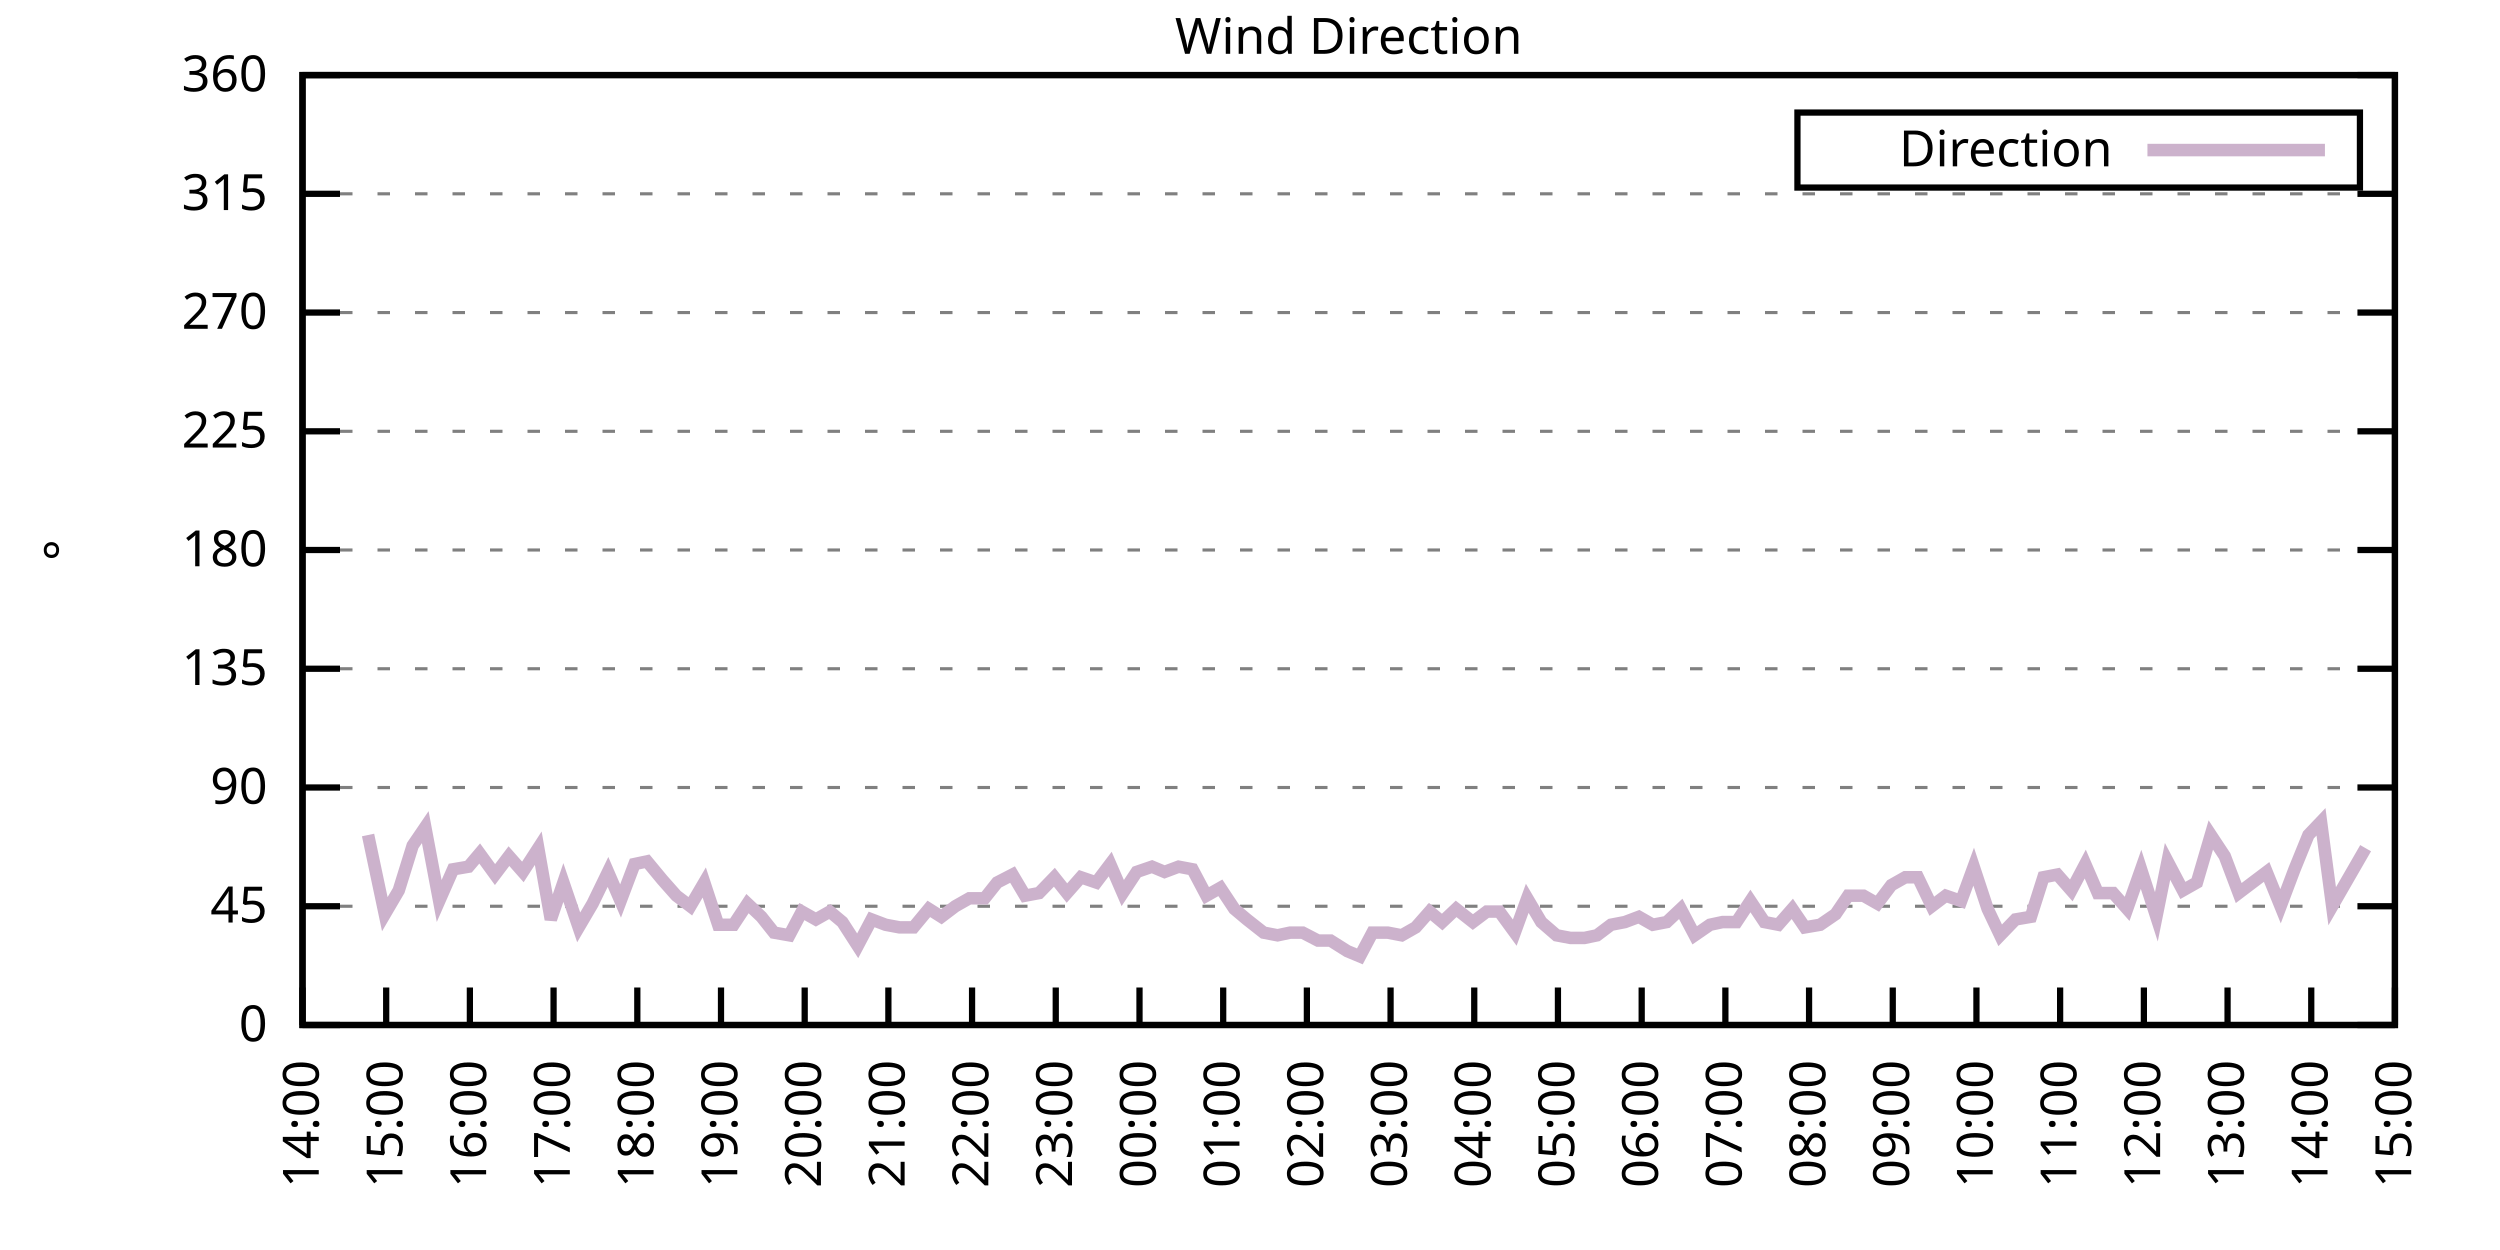
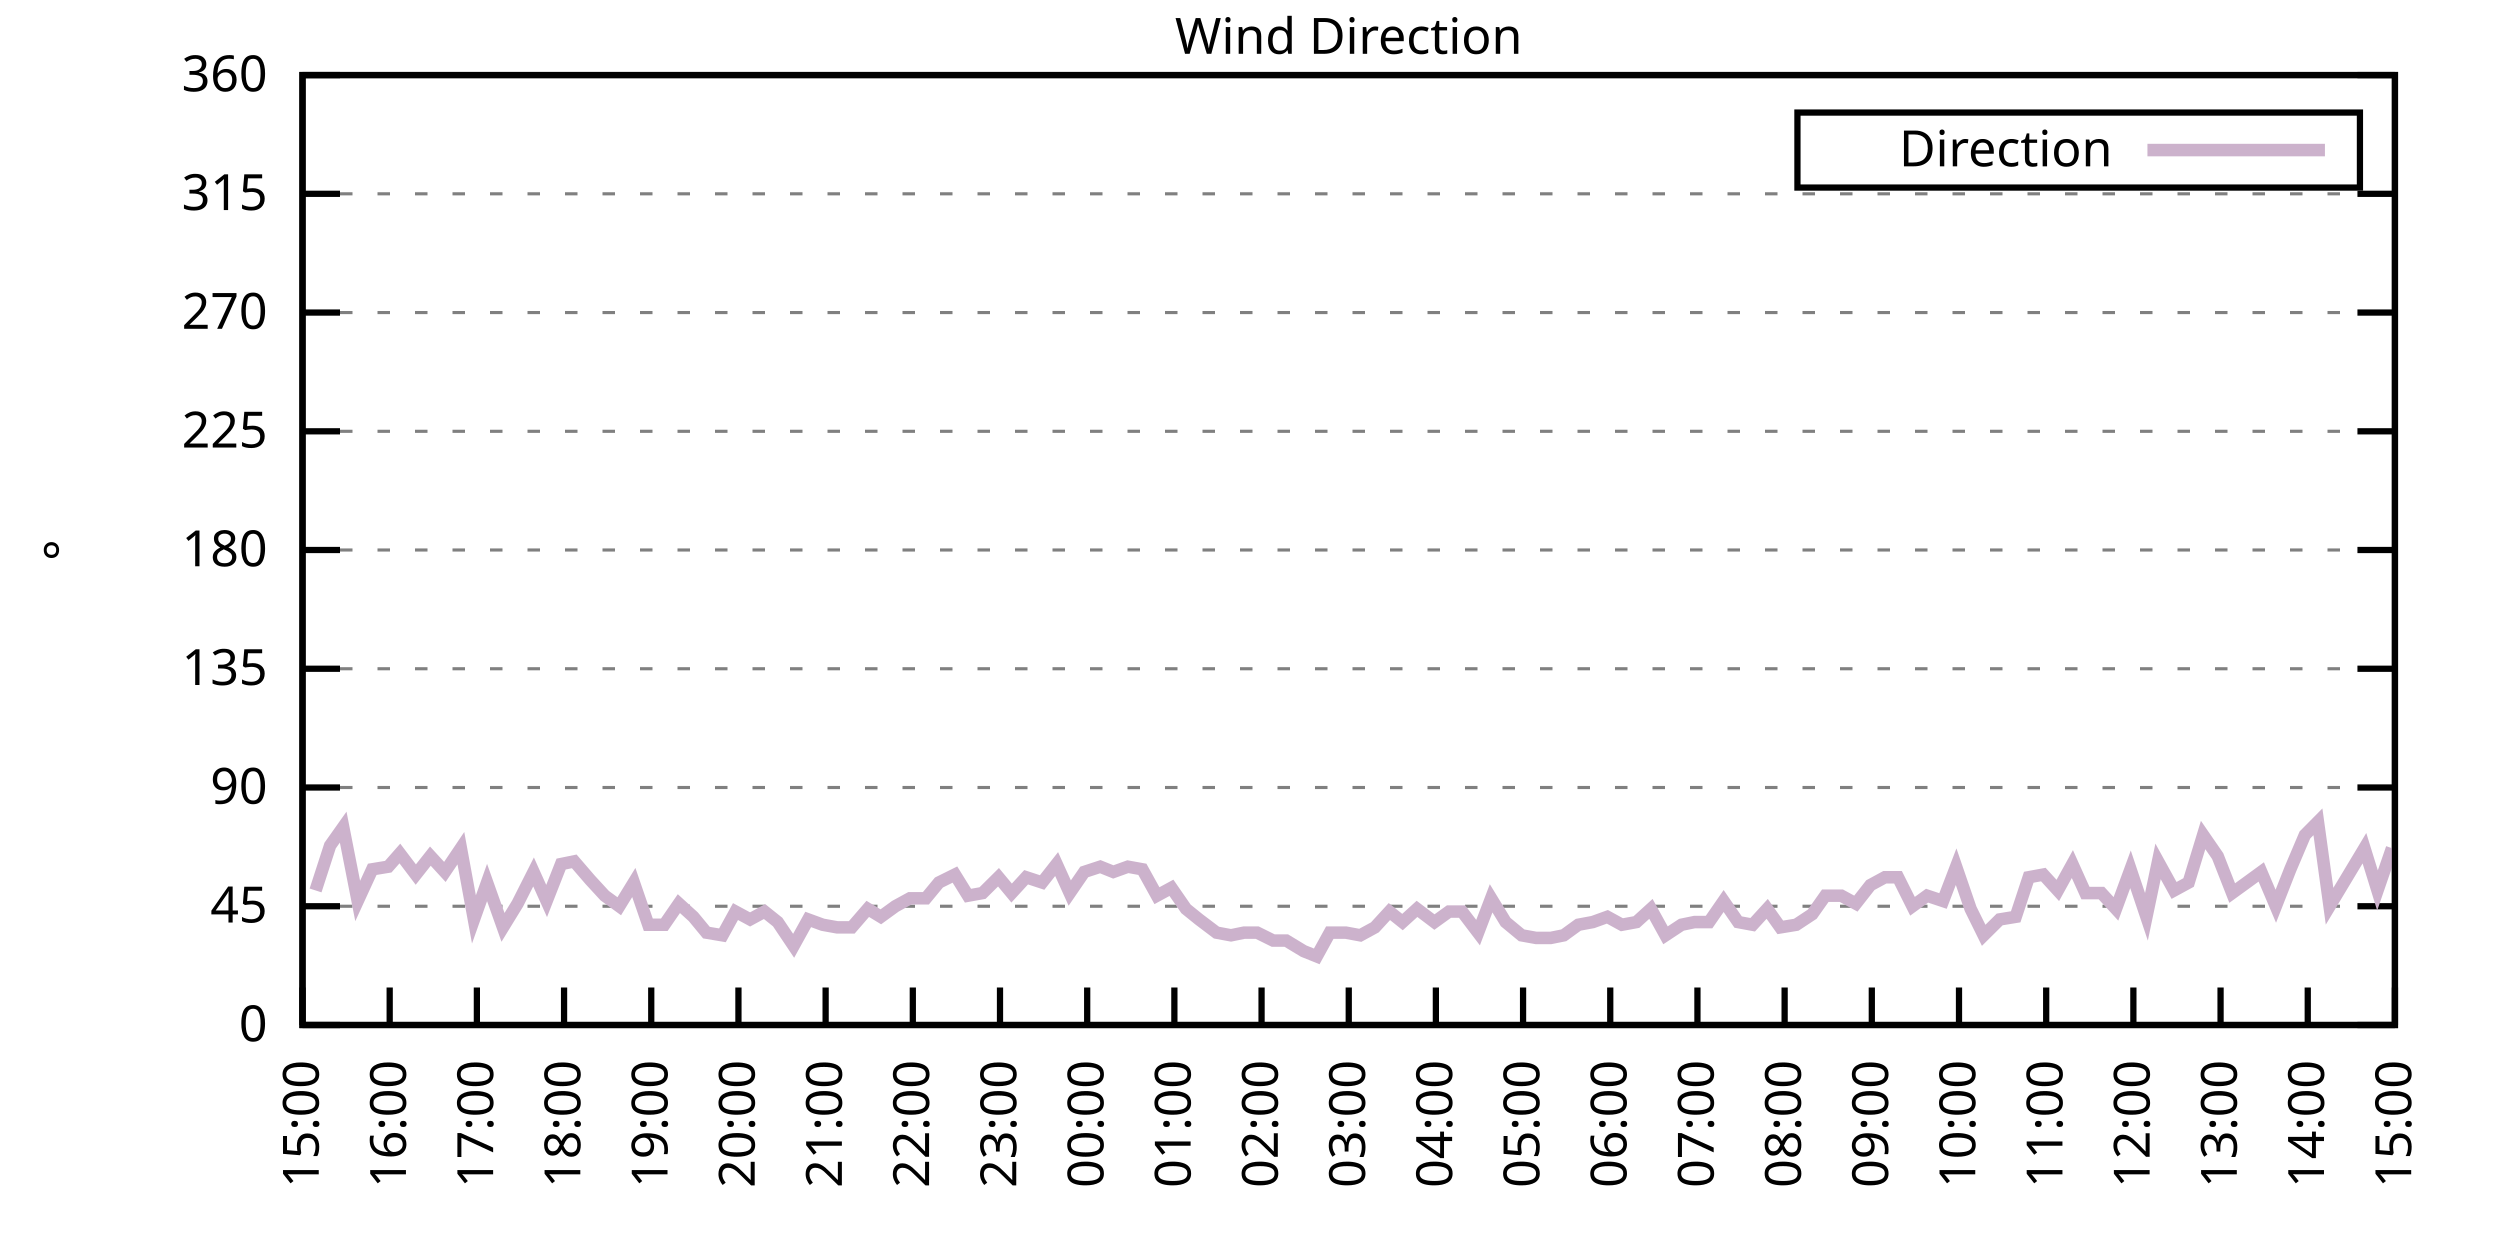
<svg xmlns="http://www.w3.org/2000/svg" xmlns:xlink="http://www.w3.org/1999/xlink" width="400" height="200" viewBox="0 0 400 200">
  <g id="gnuplot_canvas">
    <rect x="0" y="0" width="400" height="200" fill="none" />
    <defs>
      <circle id="gpDot" r="0.5" stroke-width="0.5" stroke="currentColor" />
      <path id="gpPt0" stroke-width="0.333" stroke="currentColor" d="M-1,0 h2 M0,-1 v2" />
      <path id="gpPt1" stroke-width="0.333" stroke="currentColor" d="M-1,-1 L1,1 M1,-1 L-1,1" />
      <path id="gpPt2" stroke-width="0.333" stroke="currentColor" d="M-1,0 L1,0 M0,-1 L0,1 M-1,-1 L1,1 M-1,1 L1,-1" />
      <rect id="gpPt3" stroke-width="0.333" stroke="currentColor" x="-1" y="-1" width="2" height="2" />
      <rect id="gpPt4" stroke-width="0.333" stroke="currentColor" fill="currentColor" x="-1" y="-1" width="2" height="2" />
      <circle id="gpPt5" stroke-width="0.333" stroke="currentColor" cx="0" cy="0" r="1" />
      <use xlink:href="#gpPt5" id="gpPt6" fill="currentColor" stroke="none" />
      <path id="gpPt7" stroke-width="0.333" stroke="currentColor" d="M0,-1.33 L-1.33,0.67 L1.33,0.67 z" />
      <use xlink:href="#gpPt7" id="gpPt8" fill="currentColor" stroke="none" />
      <use xlink:href="#gpPt7" id="gpPt9" stroke="currentColor" transform="rotate(180)" />
      <use xlink:href="#gpPt9" id="gpPt10" fill="currentColor" stroke="none" />
      <use xlink:href="#gpPt3" id="gpPt11" stroke="currentColor" transform="rotate(45)" />
      <use xlink:href="#gpPt11" id="gpPt12" fill="currentColor" stroke="none" />
      <path id="gpPt13" stroke-width="0.333" stroke="currentColor" d="M0,1.330 L1.265,0.411 L0.782,-1.067 L-0.782,-1.076 L-1.265,0.411 z" />
      <use xlink:href="#gpPt13" id="gpPt14" fill="currentColor" stroke="none" />
      <filter id="textbox" filterUnits="objectBoundingBox" x="0" y="0" height="1" width="1">
        <feFlood flood-color="white" flood-opacity="1" result="bgnd" />
        <feComposite in="SourceGraphic" in2="bgnd" operator="atop" />
      </filter>
      <filter id="greybox" filterUnits="objectBoundingBox" x="0" y="0" height="1" width="1">
        <feFlood flood-color="lightgrey" flood-opacity="1" result="grey" />
        <feComposite in="SourceGraphic" in2="grey" operator="atop" />
      </filter>
    </defs>
    <g fill="none" color="white" stroke="currentColor" stroke-width="1.00" stroke-linecap="butt" stroke-linejoin="miter">
</g>
    <g fill="none" color="black" stroke="currentColor" stroke-width="1.00" stroke-linecap="butt" stroke-linejoin="miter">
      <g stroke="none" shape-rendering="crispEdges">
        <polygon fill="rgb(255, 255, 255)" points="48.40,164.00 383.18,164.00 383.18,12.02 48.40,12.02 " />
      </g>
    </g>
    <g fill="none" color="black" stroke="currentColor" stroke-width="1.00" stroke-linecap="butt" stroke-linejoin="miter">
</g>
    <g fill="none" color="black" stroke="black" stroke-width="0.50" stroke-linecap="butt" stroke-linejoin="miter">
</g>
    <g fill="none" color="gray" stroke="currentColor" stroke-width="0.50" stroke-linecap="butt" stroke-linejoin="miter">
      <path stroke="gray" stroke-dasharray="2,4" class="gridline" d="M48.40,164.00 L383.19,164.00  " />
    </g>
    <g fill="none" color="gray" stroke="gray" stroke-width="1.00" stroke-linecap="butt" stroke-linejoin="miter">
</g>
    <g fill="none" color="black" stroke="currentColor" stroke-width="1.00" stroke-linecap="butt" stroke-linejoin="miter">
      <path stroke="black" d="M48.40,164.00 L54.40,164.00 M383.19,164.00 L377.19,164.00  " />
      <g transform="translate(42.80,166.60)" stroke="none" fill="black" font-family="Sans" font-size="8.00" text-anchor="end">
        <text>
          <tspan font-family="Sans"> 0</tspan>
        </text>
      </g>
    </g>
    <g fill="none" color="black" stroke="currentColor" stroke-width="1.00" stroke-linecap="butt" stroke-linejoin="miter">
</g>
    <g fill="none" color="black" stroke="black" stroke-width="0.50" stroke-linecap="butt" stroke-linejoin="miter">
</g>
    <g fill="none" color="gray" stroke="currentColor" stroke-width="0.50" stroke-linecap="butt" stroke-linejoin="miter">
      <path stroke="gray" stroke-dasharray="2,4" class="gridline" d="M48.40,145.00 L383.19,145.00  " />
    </g>
    <g fill="none" color="gray" stroke="gray" stroke-width="1.00" stroke-linecap="butt" stroke-linejoin="miter">
</g>
    <g fill="none" color="black" stroke="currentColor" stroke-width="1.00" stroke-linecap="butt" stroke-linejoin="miter">
      <path stroke="black" d="M48.40,145.00 L54.40,145.00 M383.19,145.00 L377.19,145.00  " />
      <g transform="translate(42.80,147.60)" stroke="none" fill="black" font-family="Sans" font-size="8.00" text-anchor="end">
        <text>
          <tspan font-family="Sans"> 45</tspan>
        </text>
      </g>
    </g>
    <g fill="none" color="black" stroke="currentColor" stroke-width="1.00" stroke-linecap="butt" stroke-linejoin="miter">
</g>
    <g fill="none" color="black" stroke="black" stroke-width="0.50" stroke-linecap="butt" stroke-linejoin="miter">
</g>
    <g fill="none" color="gray" stroke="currentColor" stroke-width="0.50" stroke-linecap="butt" stroke-linejoin="miter">
      <path stroke="gray" stroke-dasharray="2,4" class="gridline" d="M48.40,126.00 L383.19,126.00  " />
    </g>
    <g fill="none" color="gray" stroke="gray" stroke-width="1.00" stroke-linecap="butt" stroke-linejoin="miter">
</g>
    <g fill="none" color="black" stroke="currentColor" stroke-width="1.00" stroke-linecap="butt" stroke-linejoin="miter">
      <path stroke="black" d="M48.40,126.00 L54.40,126.00 M383.19,126.00 L377.19,126.00  " />
      <g transform="translate(42.80,128.60)" stroke="none" fill="black" font-family="Sans" font-size="8.00" text-anchor="end">
        <text>
          <tspan font-family="Sans"> 90</tspan>
        </text>
      </g>
    </g>
    <g fill="none" color="black" stroke="currentColor" stroke-width="1.00" stroke-linecap="butt" stroke-linejoin="miter">
</g>
    <g fill="none" color="black" stroke="black" stroke-width="0.50" stroke-linecap="butt" stroke-linejoin="miter">
</g>
    <g fill="none" color="gray" stroke="currentColor" stroke-width="0.50" stroke-linecap="butt" stroke-linejoin="miter">
      <path stroke="gray" stroke-dasharray="2,4" class="gridline" d="M48.40,107.00 L383.19,107.00  " />
    </g>
    <g fill="none" color="gray" stroke="gray" stroke-width="1.00" stroke-linecap="butt" stroke-linejoin="miter">
</g>
    <g fill="none" color="black" stroke="currentColor" stroke-width="1.00" stroke-linecap="butt" stroke-linejoin="miter">
      <path stroke="black" d="M48.40,107.00 L54.40,107.00 M383.19,107.00 L377.19,107.00  " />
      <g transform="translate(42.80,109.60)" stroke="none" fill="black" font-family="Sans" font-size="8.00" text-anchor="end">
        <text>
          <tspan font-family="Sans"> 135</tspan>
        </text>
      </g>
    </g>
    <g fill="none" color="black" stroke="currentColor" stroke-width="1.00" stroke-linecap="butt" stroke-linejoin="miter">
</g>
    <g fill="none" color="black" stroke="black" stroke-width="0.50" stroke-linecap="butt" stroke-linejoin="miter">
</g>
    <g fill="none" color="gray" stroke="currentColor" stroke-width="0.50" stroke-linecap="butt" stroke-linejoin="miter">
      <path stroke="gray" stroke-dasharray="2,4" class="gridline" d="M48.40,88.00 L383.19,88.00  " />
    </g>
    <g fill="none" color="gray" stroke="gray" stroke-width="1.00" stroke-linecap="butt" stroke-linejoin="miter">
</g>
    <g fill="none" color="black" stroke="currentColor" stroke-width="1.00" stroke-linecap="butt" stroke-linejoin="miter">
      <path stroke="black" d="M48.40,88.00 L54.40,88.00 M383.19,88.00 L377.19,88.00  " />
      <g transform="translate(42.80,90.60)" stroke="none" fill="black" font-family="Sans" font-size="8.00" text-anchor="end">
        <text>
          <tspan font-family="Sans"> 180</tspan>
        </text>
      </g>
    </g>
    <g fill="none" color="black" stroke="currentColor" stroke-width="1.00" stroke-linecap="butt" stroke-linejoin="miter">
</g>
    <g fill="none" color="black" stroke="black" stroke-width="0.50" stroke-linecap="butt" stroke-linejoin="miter">
</g>
    <g fill="none" color="gray" stroke="currentColor" stroke-width="0.50" stroke-linecap="butt" stroke-linejoin="miter">
      <path stroke="gray" stroke-dasharray="2,4" class="gridline" d="M48.40,69.01 L383.19,69.01  " />
    </g>
    <g fill="none" color="gray" stroke="gray" stroke-width="1.00" stroke-linecap="butt" stroke-linejoin="miter">
</g>
    <g fill="none" color="black" stroke="currentColor" stroke-width="1.00" stroke-linecap="butt" stroke-linejoin="miter">
      <path stroke="black" d="M48.40,69.01 L54.40,69.01 M383.19,69.01 L377.19,69.01  " />
      <g transform="translate(42.80,71.61)" stroke="none" fill="black" font-family="Sans" font-size="8.00" text-anchor="end">
        <text>
          <tspan font-family="Sans"> 225</tspan>
        </text>
      </g>
    </g>
    <g fill="none" color="black" stroke="currentColor" stroke-width="1.00" stroke-linecap="butt" stroke-linejoin="miter">
</g>
    <g fill="none" color="black" stroke="black" stroke-width="0.50" stroke-linecap="butt" stroke-linejoin="miter">
</g>
    <g fill="none" color="gray" stroke="currentColor" stroke-width="0.50" stroke-linecap="butt" stroke-linejoin="miter">
      <path stroke="gray" stroke-dasharray="2,4" class="gridline" d="M48.40,50.01 L383.19,50.01  " />
    </g>
    <g fill="none" color="gray" stroke="gray" stroke-width="1.00" stroke-linecap="butt" stroke-linejoin="miter">
</g>
    <g fill="none" color="black" stroke="currentColor" stroke-width="1.00" stroke-linecap="butt" stroke-linejoin="miter">
      <path stroke="black" d="M48.40,50.01 L54.40,50.01 M383.19,50.01 L377.19,50.01  " />
      <g transform="translate(42.80,52.61)" stroke="none" fill="black" font-family="Sans" font-size="8.00" text-anchor="end">
        <text>
          <tspan font-family="Sans"> 270</tspan>
        </text>
      </g>
    </g>
    <g fill="none" color="black" stroke="currentColor" stroke-width="1.00" stroke-linecap="butt" stroke-linejoin="miter">
</g>
    <g fill="none" color="black" stroke="black" stroke-width="0.50" stroke-linecap="butt" stroke-linejoin="miter">
</g>
    <g fill="none" color="gray" stroke="currentColor" stroke-width="0.50" stroke-linecap="butt" stroke-linejoin="miter">
      <path stroke="gray" stroke-dasharray="2,4" class="gridline" d="M48.40,31.01 L383.19,31.01  " />
    </g>
    <g fill="none" color="gray" stroke="gray" stroke-width="1.00" stroke-linecap="butt" stroke-linejoin="miter">
</g>
    <g fill="none" color="black" stroke="currentColor" stroke-width="1.00" stroke-linecap="butt" stroke-linejoin="miter">
      <path stroke="black" d="M48.40,31.01 L54.40,31.01 M383.19,31.01 L377.19,31.01  " />
      <g transform="translate(42.80,33.61)" stroke="none" fill="black" font-family="Sans" font-size="8.00" text-anchor="end">
        <text>
          <tspan font-family="Sans"> 315</tspan>
        </text>
      </g>
    </g>
    <g fill="none" color="black" stroke="currentColor" stroke-width="1.00" stroke-linecap="butt" stroke-linejoin="miter">
</g>
    <g fill="none" color="black" stroke="black" stroke-width="0.50" stroke-linecap="butt" stroke-linejoin="miter">
</g>
    <g fill="none" color="gray" stroke="currentColor" stroke-width="0.50" stroke-linecap="butt" stroke-linejoin="miter">
      <path stroke="gray" stroke-dasharray="2,4" class="gridline" d="M48.40,12.01 L383.19,12.01  " />
    </g>
    <g fill="none" color="gray" stroke="gray" stroke-width="1.00" stroke-linecap="butt" stroke-linejoin="miter">
</g>
    <g fill="none" color="black" stroke="currentColor" stroke-width="1.00" stroke-linecap="butt" stroke-linejoin="miter">
      <path stroke="black" d="M48.40,12.01 L54.40,12.01 M383.19,12.01 L377.19,12.01  " />
      <g transform="translate(42.80,14.61)" stroke="none" fill="black" font-family="Sans" font-size="8.00" text-anchor="end">
        <text>
          <tspan font-family="Sans"> 360</tspan>
        </text>
      </g>
    </g>
    <g fill="none" color="black" stroke="currentColor" stroke-width="1.00" stroke-linecap="butt" stroke-linejoin="miter">
      <path stroke="black" d="M48.40,164.00 L48.40,158.00  " />
      <g transform="translate(51.00,169.60) rotate(270.00)" stroke="none" fill="black" font-family="Sans" font-size="8.00" text-anchor="end">
        <text>
-           <tspan font-family="Sans">14:00</tspan>
-         </text>
-       </g>
-     </g>
-     <g fill="none" color="black" stroke="currentColor" stroke-width="1.00" stroke-linecap="butt" stroke-linejoin="miter">
-       <path stroke="black" d="M61.79,164.00 L61.79,158.00  " />
-       <g transform="translate(64.39,169.60) rotate(270.00)" stroke="none" fill="black" font-family="Sans" font-size="8.00" text-anchor="end">
-         <text>
          <tspan font-family="Sans">15:00</tspan>
        </text>
      </g>
    </g>
    <g fill="none" color="black" stroke="currentColor" stroke-width="1.00" stroke-linecap="butt" stroke-linejoin="miter">
-       <path stroke="black" d="M75.18,164.00 L75.18,158.00  " />
-       <g transform="translate(77.78,169.60) rotate(270.00)" stroke="none" fill="black" font-family="Sans" font-size="8.00" text-anchor="end">
+       <path stroke="black" d="M62.35,164.00 L62.35,158.00  " />
+       <g transform="translate(64.95,169.60) rotate(270.00)" stroke="none" fill="black" font-family="Sans" font-size="8.00" text-anchor="end">
        <text>
          <tspan font-family="Sans">16:00</tspan>
        </text>
      </g>
    </g>
    <g fill="none" color="black" stroke="currentColor" stroke-width="1.00" stroke-linecap="butt" stroke-linejoin="miter">
-       <path stroke="black" d="M88.57,164.00 L88.57,158.00  " />
-       <g transform="translate(91.17,169.60) rotate(270.00)" stroke="none" fill="black" font-family="Sans" font-size="8.00" text-anchor="end">
+       <path stroke="black" d="M76.30,164.00 L76.30,158.00  " />
+       <g transform="translate(78.90,169.60) rotate(270.00)" stroke="none" fill="black" font-family="Sans" font-size="8.00" text-anchor="end">
        <text>
          <tspan font-family="Sans">17:00</tspan>
        </text>
      </g>
    </g>
    <g fill="none" color="black" stroke="currentColor" stroke-width="1.00" stroke-linecap="butt" stroke-linejoin="miter">
-       <path stroke="black" d="M101.97,164.00 L101.97,158.00  " />
-       <g transform="translate(104.57,169.60) rotate(270.00)" stroke="none" fill="black" font-family="Sans" font-size="8.00" text-anchor="end">
+       <path stroke="black" d="M90.25,164.00 L90.25,158.00  " />
+       <g transform="translate(92.85,169.60) rotate(270.00)" stroke="none" fill="black" font-family="Sans" font-size="8.00" text-anchor="end">
        <text>
          <tspan font-family="Sans">18:00</tspan>
        </text>
      </g>
    </g>
    <g fill="none" color="black" stroke="currentColor" stroke-width="1.00" stroke-linecap="butt" stroke-linejoin="miter">
-       <path stroke="black" d="M115.36,164.00 L115.36,158.00  " />
-       <g transform="translate(117.96,169.60) rotate(270.00)" stroke="none" fill="black" font-family="Sans" font-size="8.00" text-anchor="end">
+       <path stroke="black" d="M104.20,164.00 L104.20,158.00  " />
+       <g transform="translate(106.80,169.60) rotate(270.00)" stroke="none" fill="black" font-family="Sans" font-size="8.00" text-anchor="end">
        <text>
          <tspan font-family="Sans">19:00</tspan>
        </text>
      </g>
    </g>
    <g fill="none" color="black" stroke="currentColor" stroke-width="1.00" stroke-linecap="butt" stroke-linejoin="miter">
-       <path stroke="black" d="M128.75,164.00 L128.75,158.00  " />
-       <g transform="translate(131.35,169.60) rotate(270.00)" stroke="none" fill="black" font-family="Sans" font-size="8.00" text-anchor="end">
+       <path stroke="black" d="M118.15,164.00 L118.15,158.00  " />
+       <g transform="translate(120.75,169.60) rotate(270.00)" stroke="none" fill="black" font-family="Sans" font-size="8.00" text-anchor="end">
        <text>
          <tspan font-family="Sans">20:00</tspan>
        </text>
      </g>
    </g>
    <g fill="none" color="black" stroke="currentColor" stroke-width="1.00" stroke-linecap="butt" stroke-linejoin="miter">
-       <path stroke="black" d="M142.14,164.00 L142.14,158.00  " />
-       <g transform="translate(144.74,169.60) rotate(270.00)" stroke="none" fill="black" font-family="Sans" font-size="8.00" text-anchor="end">
+       <path stroke="black" d="M132.10,164.00 L132.10,158.00  " />
+       <g transform="translate(134.70,169.60) rotate(270.00)" stroke="none" fill="black" font-family="Sans" font-size="8.00" text-anchor="end">
        <text>
          <tspan font-family="Sans">21:00</tspan>
        </text>
      </g>
    </g>
    <g fill="none" color="black" stroke="currentColor" stroke-width="1.00" stroke-linecap="butt" stroke-linejoin="miter">
-       <path stroke="black" d="M155.53,164.00 L155.53,158.00  " />
-       <g transform="translate(158.13,169.60) rotate(270.00)" stroke="none" fill="black" font-family="Sans" font-size="8.00" text-anchor="end">
+       <path stroke="black" d="M146.05,164.00 L146.05,158.00  " />
+       <g transform="translate(148.65,169.60) rotate(270.00)" stroke="none" fill="black" font-family="Sans" font-size="8.00" text-anchor="end">
        <text>
          <tspan font-family="Sans">22:00</tspan>
        </text>
      </g>
    </g>
    <g fill="none" color="black" stroke="currentColor" stroke-width="1.00" stroke-linecap="butt" stroke-linejoin="miter">
-       <path stroke="black" d="M168.92,164.00 L168.92,158.00  " />
-       <g transform="translate(171.52,169.60) rotate(270.00)" stroke="none" fill="black" font-family="Sans" font-size="8.00" text-anchor="end">
+       <path stroke="black" d="M160.00,164.00 L160.00,158.00  " />
+       <g transform="translate(162.60,169.60) rotate(270.00)" stroke="none" fill="black" font-family="Sans" font-size="8.00" text-anchor="end">
        <text>
          <tspan font-family="Sans">23:00</tspan>
        </text>
      </g>
    </g>
    <g fill="none" color="black" stroke="currentColor" stroke-width="1.00" stroke-linecap="butt" stroke-linejoin="miter">
-       <path stroke="black" d="M182.32,164.00 L182.32,158.00  " />
-       <g transform="translate(184.92,169.60) rotate(270.00)" stroke="none" fill="black" font-family="Sans" font-size="8.00" text-anchor="end">
+       <path stroke="black" d="M173.95,164.00 L173.95,158.00  " />
+       <g transform="translate(176.55,169.60) rotate(270.00)" stroke="none" fill="black" font-family="Sans" font-size="8.00" text-anchor="end">
        <text>
          <tspan font-family="Sans">00:00</tspan>
        </text>
      </g>
    </g>
    <g fill="none" color="black" stroke="currentColor" stroke-width="1.00" stroke-linecap="butt" stroke-linejoin="miter">
-       <path stroke="black" d="M195.71,164.00 L195.71,158.00  " />
-       <g transform="translate(198.31,169.60) rotate(270.00)" stroke="none" fill="black" font-family="Sans" font-size="8.00" text-anchor="end">
+       <path stroke="black" d="M187.90,164.00 L187.90,158.00  " />
+       <g transform="translate(190.50,169.60) rotate(270.00)" stroke="none" fill="black" font-family="Sans" font-size="8.00" text-anchor="end">
        <text>
          <tspan font-family="Sans">01:00</tspan>
        </text>
      </g>
    </g>
    <g fill="none" color="black" stroke="currentColor" stroke-width="1.00" stroke-linecap="butt" stroke-linejoin="miter">
-       <path stroke="black" d="M209.10,164.00 L209.10,158.00  " />
-       <g transform="translate(211.70,169.60) rotate(270.00)" stroke="none" fill="black" font-family="Sans" font-size="8.00" text-anchor="end">
+       <path stroke="black" d="M201.85,164.00 L201.85,158.00  " />
+       <g transform="translate(204.45,169.60) rotate(270.00)" stroke="none" fill="black" font-family="Sans" font-size="8.00" text-anchor="end">
        <text>
          <tspan font-family="Sans">02:00</tspan>
        </text>
      </g>
    </g>
    <g fill="none" color="black" stroke="currentColor" stroke-width="1.00" stroke-linecap="butt" stroke-linejoin="miter">
-       <path stroke="black" d="M222.49,164.00 L222.49,158.00  " />
-       <g transform="translate(225.09,169.60) rotate(270.00)" stroke="none" fill="black" font-family="Sans" font-size="8.00" text-anchor="end">
+       <path stroke="black" d="M215.80,164.00 L215.80,158.00  " />
+       <g transform="translate(218.40,169.60) rotate(270.00)" stroke="none" fill="black" font-family="Sans" font-size="8.00" text-anchor="end">
        <text>
          <tspan font-family="Sans">03:00</tspan>
        </text>
      </g>
    </g>
    <g fill="none" color="black" stroke="currentColor" stroke-width="1.00" stroke-linecap="butt" stroke-linejoin="miter">
-       <path stroke="black" d="M235.88,164.00 L235.88,158.00  " />
-       <g transform="translate(238.48,169.60) rotate(270.00)" stroke="none" fill="black" font-family="Sans" font-size="8.00" text-anchor="end">
+       <path stroke="black" d="M229.74,164.00 L229.74,158.00  " />
+       <g transform="translate(232.34,169.60) rotate(270.00)" stroke="none" fill="black" font-family="Sans" font-size="8.00" text-anchor="end">
        <text>
          <tspan font-family="Sans">04:00</tspan>
        </text>
      </g>
    </g>
    <g fill="none" color="black" stroke="currentColor" stroke-width="1.00" stroke-linecap="butt" stroke-linejoin="miter">
-       <path stroke="black" d="M249.27,164.00 L249.27,158.00  " />
-       <g transform="translate(251.87,169.60) rotate(270.00)" stroke="none" fill="black" font-family="Sans" font-size="8.00" text-anchor="end">
+       <path stroke="black" d="M243.69,164.00 L243.69,158.00  " />
+       <g transform="translate(246.29,169.60) rotate(270.00)" stroke="none" fill="black" font-family="Sans" font-size="8.00" text-anchor="end">
        <text>
          <tspan font-family="Sans">05:00</tspan>
        </text>
      </g>
    </g>
    <g fill="none" color="black" stroke="currentColor" stroke-width="1.00" stroke-linecap="butt" stroke-linejoin="miter">
-       <path stroke="black" d="M262.67,164.00 L262.67,158.00  " />
-       <g transform="translate(265.27,169.60) rotate(270.00)" stroke="none" fill="black" font-family="Sans" font-size="8.00" text-anchor="end">
+       <path stroke="black" d="M257.64,164.00 L257.64,158.00  " />
+       <g transform="translate(260.24,169.60) rotate(270.00)" stroke="none" fill="black" font-family="Sans" font-size="8.00" text-anchor="end">
        <text>
          <tspan font-family="Sans">06:00</tspan>
        </text>
      </g>
    </g>
    <g fill="none" color="black" stroke="currentColor" stroke-width="1.00" stroke-linecap="butt" stroke-linejoin="miter">
-       <path stroke="black" d="M276.06,164.00 L276.06,158.00  " />
-       <g transform="translate(278.66,169.60) rotate(270.00)" stroke="none" fill="black" font-family="Sans" font-size="8.00" text-anchor="end">
+       <path stroke="black" d="M271.59,164.00 L271.59,158.00  " />
+       <g transform="translate(274.19,169.60) rotate(270.00)" stroke="none" fill="black" font-family="Sans" font-size="8.00" text-anchor="end">
        <text>
          <tspan font-family="Sans">07:00</tspan>
        </text>
      </g>
    </g>
    <g fill="none" color="black" stroke="currentColor" stroke-width="1.00" stroke-linecap="butt" stroke-linejoin="miter">
-       <path stroke="black" d="M289.45,164.00 L289.45,158.00  " />
-       <g transform="translate(292.05,169.60) rotate(270.00)" stroke="none" fill="black" font-family="Sans" font-size="8.00" text-anchor="end">
+       <path stroke="black" d="M285.54,164.00 L285.54,158.00  " />
+       <g transform="translate(288.14,169.60) rotate(270.00)" stroke="none" fill="black" font-family="Sans" font-size="8.00" text-anchor="end">
        <text>
          <tspan font-family="Sans">08:00</tspan>
        </text>
      </g>
    </g>
    <g fill="none" color="black" stroke="currentColor" stroke-width="1.00" stroke-linecap="butt" stroke-linejoin="miter">
-       <path stroke="black" d="M302.84,164.00 L302.84,158.00  " />
-       <g transform="translate(305.44,169.60) rotate(270.00)" stroke="none" fill="black" font-family="Sans" font-size="8.00" text-anchor="end">
+       <path stroke="black" d="M299.49,164.00 L299.49,158.00  " />
+       <g transform="translate(302.09,169.60) rotate(270.00)" stroke="none" fill="black" font-family="Sans" font-size="8.00" text-anchor="end">
        <text>
          <tspan font-family="Sans">09:00</tspan>
        </text>
      </g>
    </g>
    <g fill="none" color="black" stroke="currentColor" stroke-width="1.00" stroke-linecap="butt" stroke-linejoin="miter">
-       <path stroke="black" d="M316.23,164.00 L316.23,158.00  " />
-       <g transform="translate(318.83,169.60) rotate(270.00)" stroke="none" fill="black" font-family="Sans" font-size="8.00" text-anchor="end">
+       <path stroke="black" d="M313.44,164.00 L313.44,158.00  " />
+       <g transform="translate(316.04,169.60) rotate(270.00)" stroke="none" fill="black" font-family="Sans" font-size="8.00" text-anchor="end">
        <text>
          <tspan font-family="Sans">10:00</tspan>
        </text>
      </g>
    </g>
    <g fill="none" color="black" stroke="currentColor" stroke-width="1.00" stroke-linecap="butt" stroke-linejoin="miter">
-       <path stroke="black" d="M329.62,164.00 L329.62,158.00  " />
-       <g transform="translate(332.22,169.60) rotate(270.00)" stroke="none" fill="black" font-family="Sans" font-size="8.00" text-anchor="end">
+       <path stroke="black" d="M327.39,164.00 L327.39,158.00  " />
+       <g transform="translate(329.99,169.60) rotate(270.00)" stroke="none" fill="black" font-family="Sans" font-size="8.00" text-anchor="end">
        <text>
          <tspan font-family="Sans">11:00</tspan>
        </text>
      </g>
    </g>
    <g fill="none" color="black" stroke="currentColor" stroke-width="1.00" stroke-linecap="butt" stroke-linejoin="miter">
-       <path stroke="black" d="M343.02,164.00 L343.02,158.00  " />
-       <g transform="translate(345.62,169.60) rotate(270.00)" stroke="none" fill="black" font-family="Sans" font-size="8.00" text-anchor="end">
+       <path stroke="black" d="M341.34,164.00 L341.34,158.00  " />
+       <g transform="translate(343.94,169.60) rotate(270.00)" stroke="none" fill="black" font-family="Sans" font-size="8.00" text-anchor="end">
        <text>
          <tspan font-family="Sans">12:00</tspan>
        </text>
      </g>
    </g>
    <g fill="none" color="black" stroke="currentColor" stroke-width="1.00" stroke-linecap="butt" stroke-linejoin="miter">
-       <path stroke="black" d="M356.41,164.00 L356.41,158.00  " />
-       <g transform="translate(359.01,169.60) rotate(270.00)" stroke="none" fill="black" font-family="Sans" font-size="8.00" text-anchor="end">
+       <path stroke="black" d="M355.29,164.00 L355.29,158.00  " />
+       <g transform="translate(357.89,169.60) rotate(270.00)" stroke="none" fill="black" font-family="Sans" font-size="8.00" text-anchor="end">
        <text>
          <tspan font-family="Sans">13:00</tspan>
        </text>
      </g>
    </g>
    <g fill="none" color="black" stroke="currentColor" stroke-width="1.00" stroke-linecap="butt" stroke-linejoin="miter">
-       <path stroke="black" d="M369.80,164.00 L369.80,158.00  " />
-       <g transform="translate(372.40,169.60) rotate(270.00)" stroke="none" fill="black" font-family="Sans" font-size="8.00" text-anchor="end">
+       <path stroke="black" d="M369.24,164.00 L369.24,158.00  " />
+       <g transform="translate(371.84,169.60) rotate(270.00)" stroke="none" fill="black" font-family="Sans" font-size="8.00" text-anchor="end">
        <text>
          <tspan font-family="Sans">14:00</tspan>
        </text>
      </g>
    </g>
    <g fill="none" color="black" stroke="currentColor" stroke-width="1.00" stroke-linecap="butt" stroke-linejoin="miter">
      <path stroke="black" d="M383.19,164.00 L383.19,158.00  " />
      <g transform="translate(385.79,169.60) rotate(270.00)" stroke="none" fill="black" font-family="Sans" font-size="8.00" text-anchor="end">
        <text>
          <tspan font-family="Sans">15:00</tspan>
        </text>
      </g>
    </g>
    <g fill="none" color="black" stroke="currentColor" stroke-width="1.00" stroke-linecap="butt" stroke-linejoin="miter">
</g>
    <g fill="none" color="black" stroke="currentColor" stroke-width="1.00" stroke-linecap="butt" stroke-linejoin="miter">
      <path stroke="black" d="M48.40,12.01 L48.40,164.00 L383.19,164.00 L383.19,12.01 L48.40,12.01 Z  " />
    </g>
    <g fill="none" color="black" stroke="currentColor" stroke-width="1.00" stroke-linecap="butt" stroke-linejoin="miter">
</g>
    <g fill="none" color="black" stroke="currentColor" stroke-width="1.00" stroke-linecap="butt" stroke-linejoin="miter">
      <path stroke="black" d="M287.59,30.01 L287.59,18.01 L377.59,18.01 L377.59,30.01 L287.59,30.01 Z  " />
    </g>
    <g id="Wind_direction_plot_1">
      <g fill="none" color="white" stroke="black" stroke-width="2.00" stroke-linecap="butt" stroke-linejoin="miter">
</g>
      <g fill="none" color="black" stroke="currentColor" stroke-width="2.00" stroke-linecap="butt" stroke-linejoin="miter">
        <g transform="translate(337.99,26.61)" stroke="none" fill="black" font-family="Sans" font-size="8.00" text-anchor="end">
          <text>
            <tspan font-family="Sans">Direction</tspan>
          </text>
        </g>
      </g>
      <g fill="none" color="black" stroke="currentColor" stroke-width="2.00" stroke-linecap="butt" stroke-linejoin="miter">
-         <path stroke="rgb(204, 178, 204)" d="M343.59,24.01 L371.99,24.01 M58.89,133.60 L61.57,146.27 L63.80,142.47 L66.03,135.29 L68.04,132.34 L70.27,144.16   L72.50,139.09 L74.96,138.67 L76.75,136.56 L79.20,139.93 L81.43,136.98 L83.66,139.51 L86.12,135.71 L88.13,147.11   L90.14,141.20 L92.59,148.38 L94.82,144.58 L97.28,139.51 L99.29,144.16 L101.52,138.25 L103.53,137.82 L105.98,140.78   L108.22,143.31 L110.45,145.00 L112.68,141.20 L114.91,147.96 L117.37,147.96 L119.60,144.58 L121.83,146.69 L123.84,149.22   L126.29,149.65 L128.30,145.85 L130.54,147.11 L132.77,145.85 L134.78,147.53 L137.23,151.33 L139.46,147.11 L141.69,147.96   L143.93,148.38 L146.16,148.38 L148.61,145.42 L150.62,146.69 L152.85,145.00 L155.09,143.73 L157.54,143.73 L159.55,141.20   L162.01,139.93 L164.01,143.31 L166.25,142.89 L168.70,140.36 L170.71,142.89 L172.94,140.36 L175.40,141.20 L177.63,138.25   L179.64,142.89 L181.87,139.51 L184.32,138.67 L186.33,139.51 L188.57,138.67 L190.80,139.09 L193.03,143.31 L195.26,142.05   L197.49,145.42 L199.50,147.11 L202.18,149.22 L204.41,149.65 L206.42,149.22 L208.43,149.22 L210.88,150.49 L212.89,150.49   L215.57,152.18 L217.58,153.02 L219.59,149.22 L222.04,149.22 L224.28,149.65 L226.51,148.38 L228.74,145.85 L230.75,147.53   L232.98,145.42 L235.66,147.53 L237.89,145.85 L239.90,145.85 L242.36,149.22 L244.36,143.73 L246.60,147.53 L249.05,149.65   L251.28,150.07 L253.51,150.07 L255.52,149.65 L257.76,147.96 L259.99,147.53 L262.22,146.69 L264.45,147.96 L266.68,147.53   L268.92,145.42 L271.15,149.65 L273.60,147.96 L275.61,147.53 L277.84,147.53 L280.07,144.16 L282.31,147.53 L284.54,147.96   L286.77,145.42 L288.78,148.38 L291.23,147.96 L293.69,146.27 L295.70,143.31 L298.15,143.31 L300.39,144.58 L302.62,141.62   L304.85,140.36 L306.86,140.36 L309.09,145.00 L311.32,143.31 L313.78,144.16 L315.79,138.67 L318.02,145.42 L320.03,149.65   L322.48,147.11 L324.94,146.69 L326.95,140.36 L329.18,139.93 L331.41,142.47 L333.64,138.25 L335.65,142.89 L338.10,142.89   L340.34,145.42 L342.57,139.09 L345.02,146.69 L346.81,137.82 L349.26,142.47 L351.50,141.20 L353.73,133.60 L355.96,136.98   L358.19,142.89 L360.42,141.20 L362.66,139.51 L364.89,145.00 L367.12,139.09 L369.35,133.60 L371.36,131.49 L373.15,145.00   L375.82,140.36 L378.50,135.71  " />
+         <path stroke="rgb(204, 178, 204)" d="M343.59,24.01 L371.99,24.01 M50.49,142.47 L52.82,135.29 L54.91,132.34 L57.23,144.16 L59.56,139.09 L62.12,138.67   L63.98,136.56 L66.53,139.93 L68.86,136.98 L71.18,139.51 L73.74,135.71 L75.83,147.11 L77.93,141.20 L80.48,148.38   L82.81,144.58 L85.37,139.51 L87.46,144.16 L89.78,138.25 L91.88,137.82 L94.43,140.78 L96.76,143.31 L99.08,145.00   L101.41,141.20 L103.73,147.96 L106.29,147.96 L108.62,144.58 L110.94,146.69 L113.03,149.22 L115.59,149.65 L117.68,145.85   L120.01,147.11 L122.33,145.85 L124.43,147.53 L126.98,151.33 L129.31,147.11 L131.63,147.96 L133.96,148.38 L136.28,148.38   L138.84,145.42 L140.93,146.69 L143.26,145.00 L145.58,143.73 L148.14,143.73 L150.23,141.20 L152.79,139.93 L154.88,143.31   L157.21,142.89 L159.76,140.36 L161.86,142.89 L164.18,140.36 L166.74,141.20 L169.06,138.25 L171.16,142.89 L173.48,139.51   L176.04,138.67 L178.13,139.51 L180.46,138.67 L182.78,139.09 L185.11,143.31 L187.43,142.05 L189.76,145.42 L191.85,147.11   L194.64,149.22 L196.96,149.65 L199.06,149.22 L201.15,149.22 L203.71,150.49 L205.80,150.49 L208.59,152.18 L210.68,153.02   L212.77,149.22 L215.33,149.22 L217.65,149.65 L219.98,148.38 L222.30,145.85 L224.40,147.53 L226.72,145.42 L229.51,147.53   L231.84,145.85 L233.93,145.85 L236.49,149.22 L238.58,143.73 L240.90,147.53 L243.46,149.65 L245.79,150.07 L248.11,150.07   L250.20,149.65 L252.53,147.96 L254.85,147.53 L257.18,146.69 L259.50,147.96 L261.83,147.53 L264.15,145.42 L266.48,149.65   L269.04,147.96 L271.13,147.53 L273.45,147.53 L275.78,144.16 L278.10,147.53 L280.43,147.96 L282.75,145.42 L284.85,148.38   L287.40,147.96 L289.96,146.27 L292.05,143.31 L294.61,143.31 L296.94,144.58 L299.26,141.62 L301.58,140.36 L303.68,140.36   L306.00,145.00 L308.33,143.31 L310.88,144.16 L312.98,138.67 L315.30,145.42 L317.39,149.65 L319.95,147.11 L322.51,146.69   L324.60,140.36 L326.93,139.93 L329.25,142.47 L331.58,138.25 L333.67,142.89 L336.23,142.89 L338.55,145.42 L340.88,139.09   L343.43,146.69 L345.29,137.82 L347.85,142.47 L350.18,141.20 L352.50,133.60 L354.83,136.98 L357.15,142.89 L359.48,141.20   L361.80,139.51 L364.13,145.00 L366.45,139.09 L368.78,133.60 L370.87,131.49 L372.73,145.00 L375.52,140.36 L378.31,135.71   L380.40,142.47 L382.73,135.71  " />
      </g>
    </g>
    <g fill="none" color="black" stroke="currentColor" stroke-width="2.00" stroke-linecap="butt" stroke-linejoin="miter">
</g>
    <g fill="none" color="black" stroke="black" stroke-width="1.00" stroke-linecap="butt" stroke-linejoin="miter">
</g>
    <g fill="none" color="black" stroke="currentColor" stroke-width="1.00" stroke-linecap="butt" stroke-linejoin="miter">
      <path stroke="black" d="M48.40,12.01 L48.40,164.00 L383.19,164.00 L383.19,12.01 L48.40,12.01 Z  " />
      <g transform="translate(12.80,88.01) rotate(270.00)" stroke="none" fill="black" font-family="Sans" font-size="8.00" text-anchor="middle">
        <text>
          <tspan font-family="Sans">°</tspan>
        </text>
      </g>
    </g>
    <g fill="none" color="black" stroke="currentColor" stroke-width="1.00" stroke-linecap="butt" stroke-linejoin="miter">
</g>
    <g fill="none" color="black" stroke="currentColor" stroke-width="1.00" stroke-linecap="butt" stroke-linejoin="miter">
      <g transform="translate(215.79,8.61)" stroke="none" fill="black" font-family="Sans" font-size="8.00" text-anchor="middle">
        <text>
          <tspan font-family="Sans">Wind Direction</tspan>
        </text>
      </g>
    </g>
    <g fill="none" color="black" stroke="currentColor" stroke-width="1.00" stroke-linecap="butt" stroke-linejoin="miter">
</g>
  </g>
</svg>
